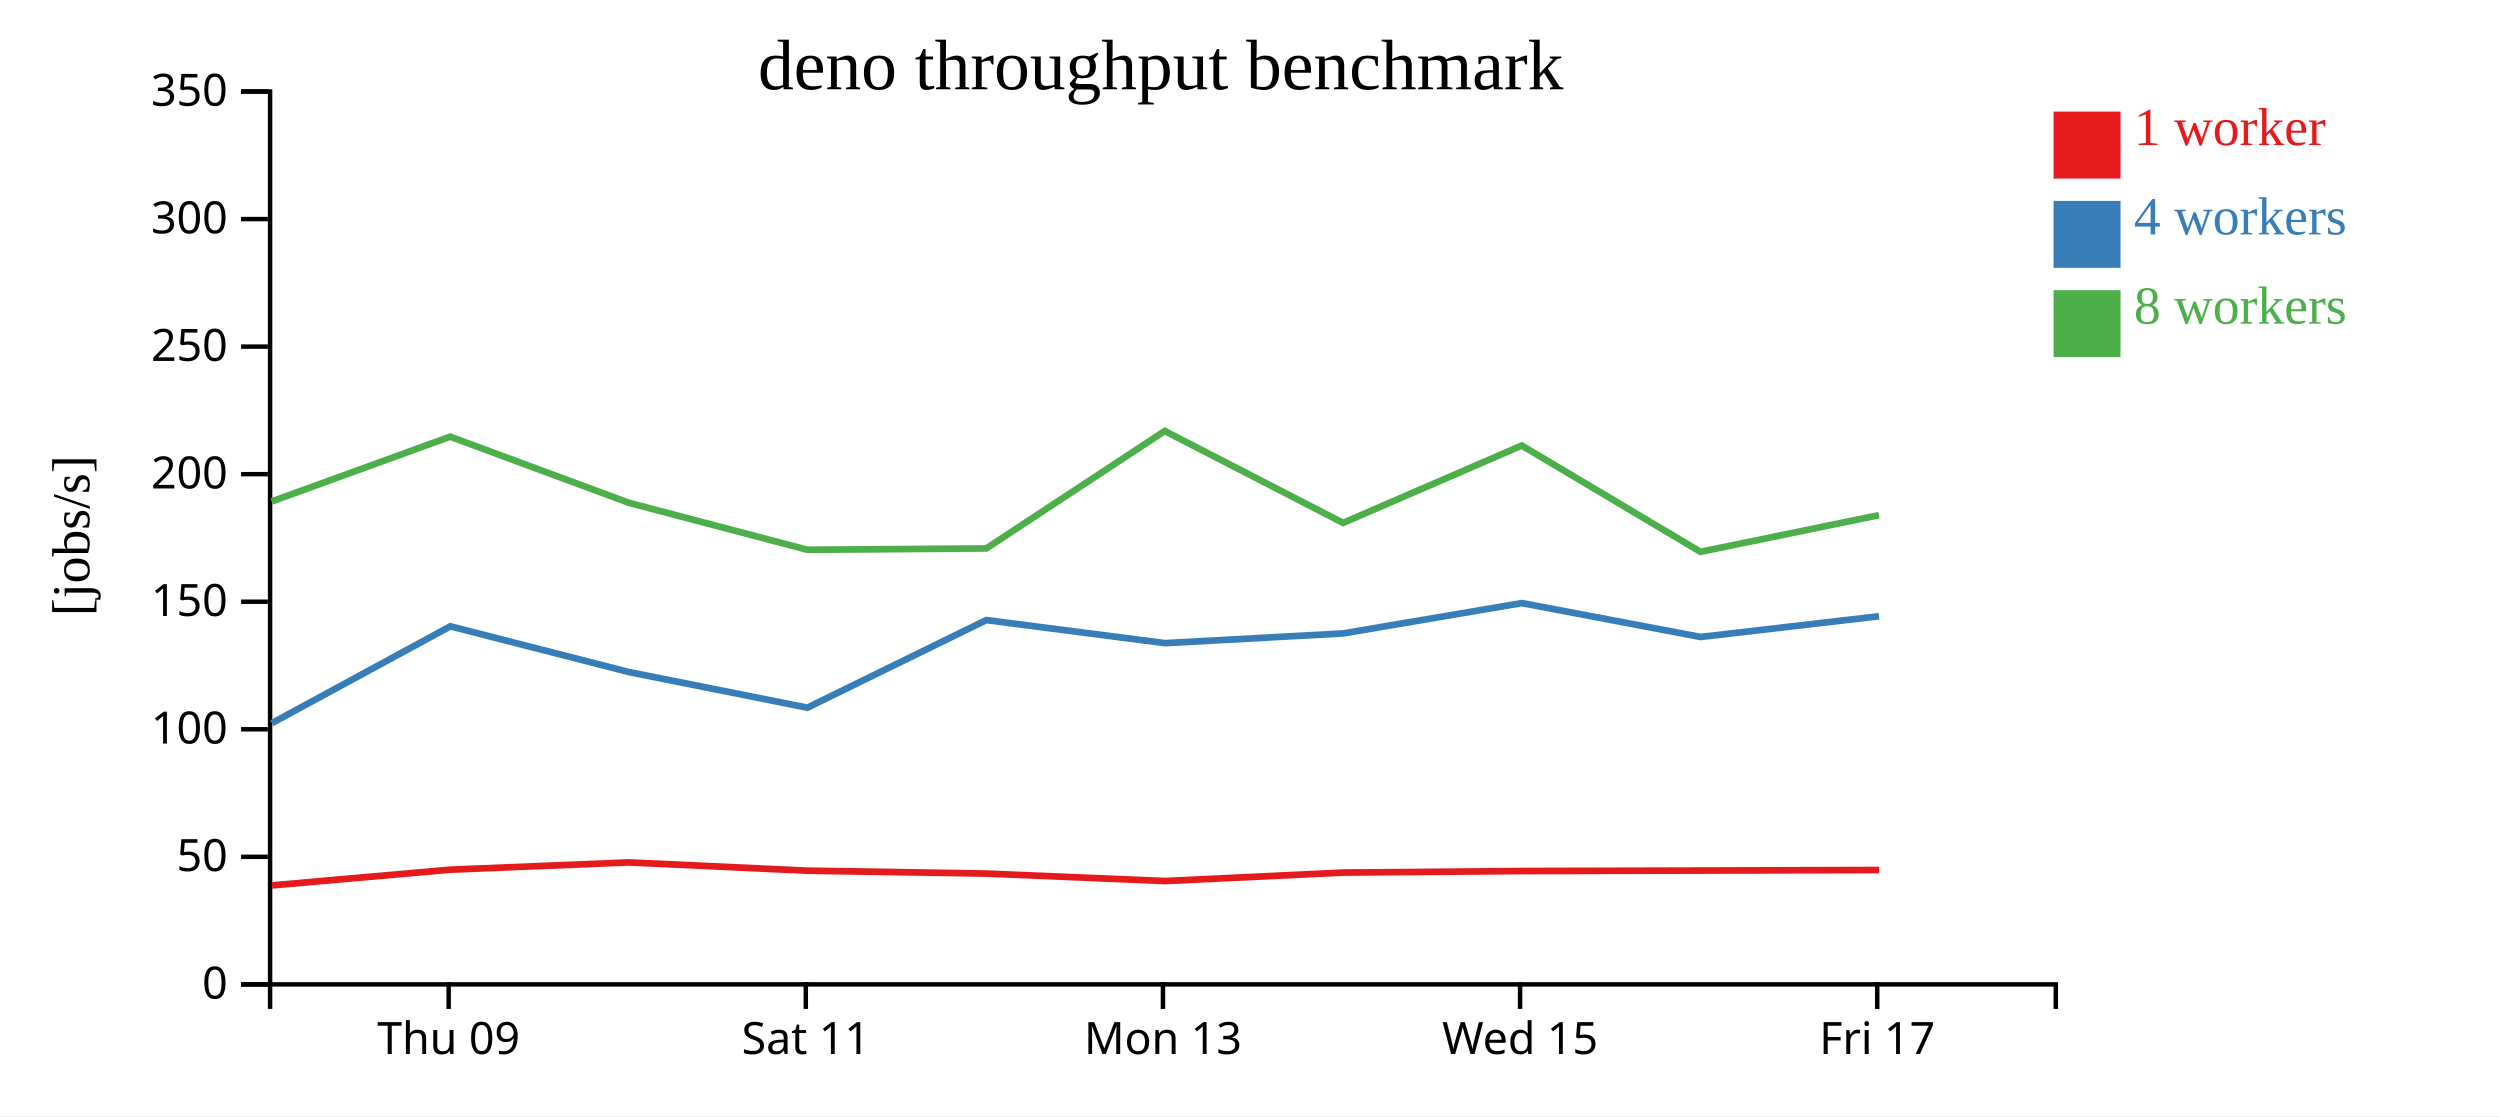
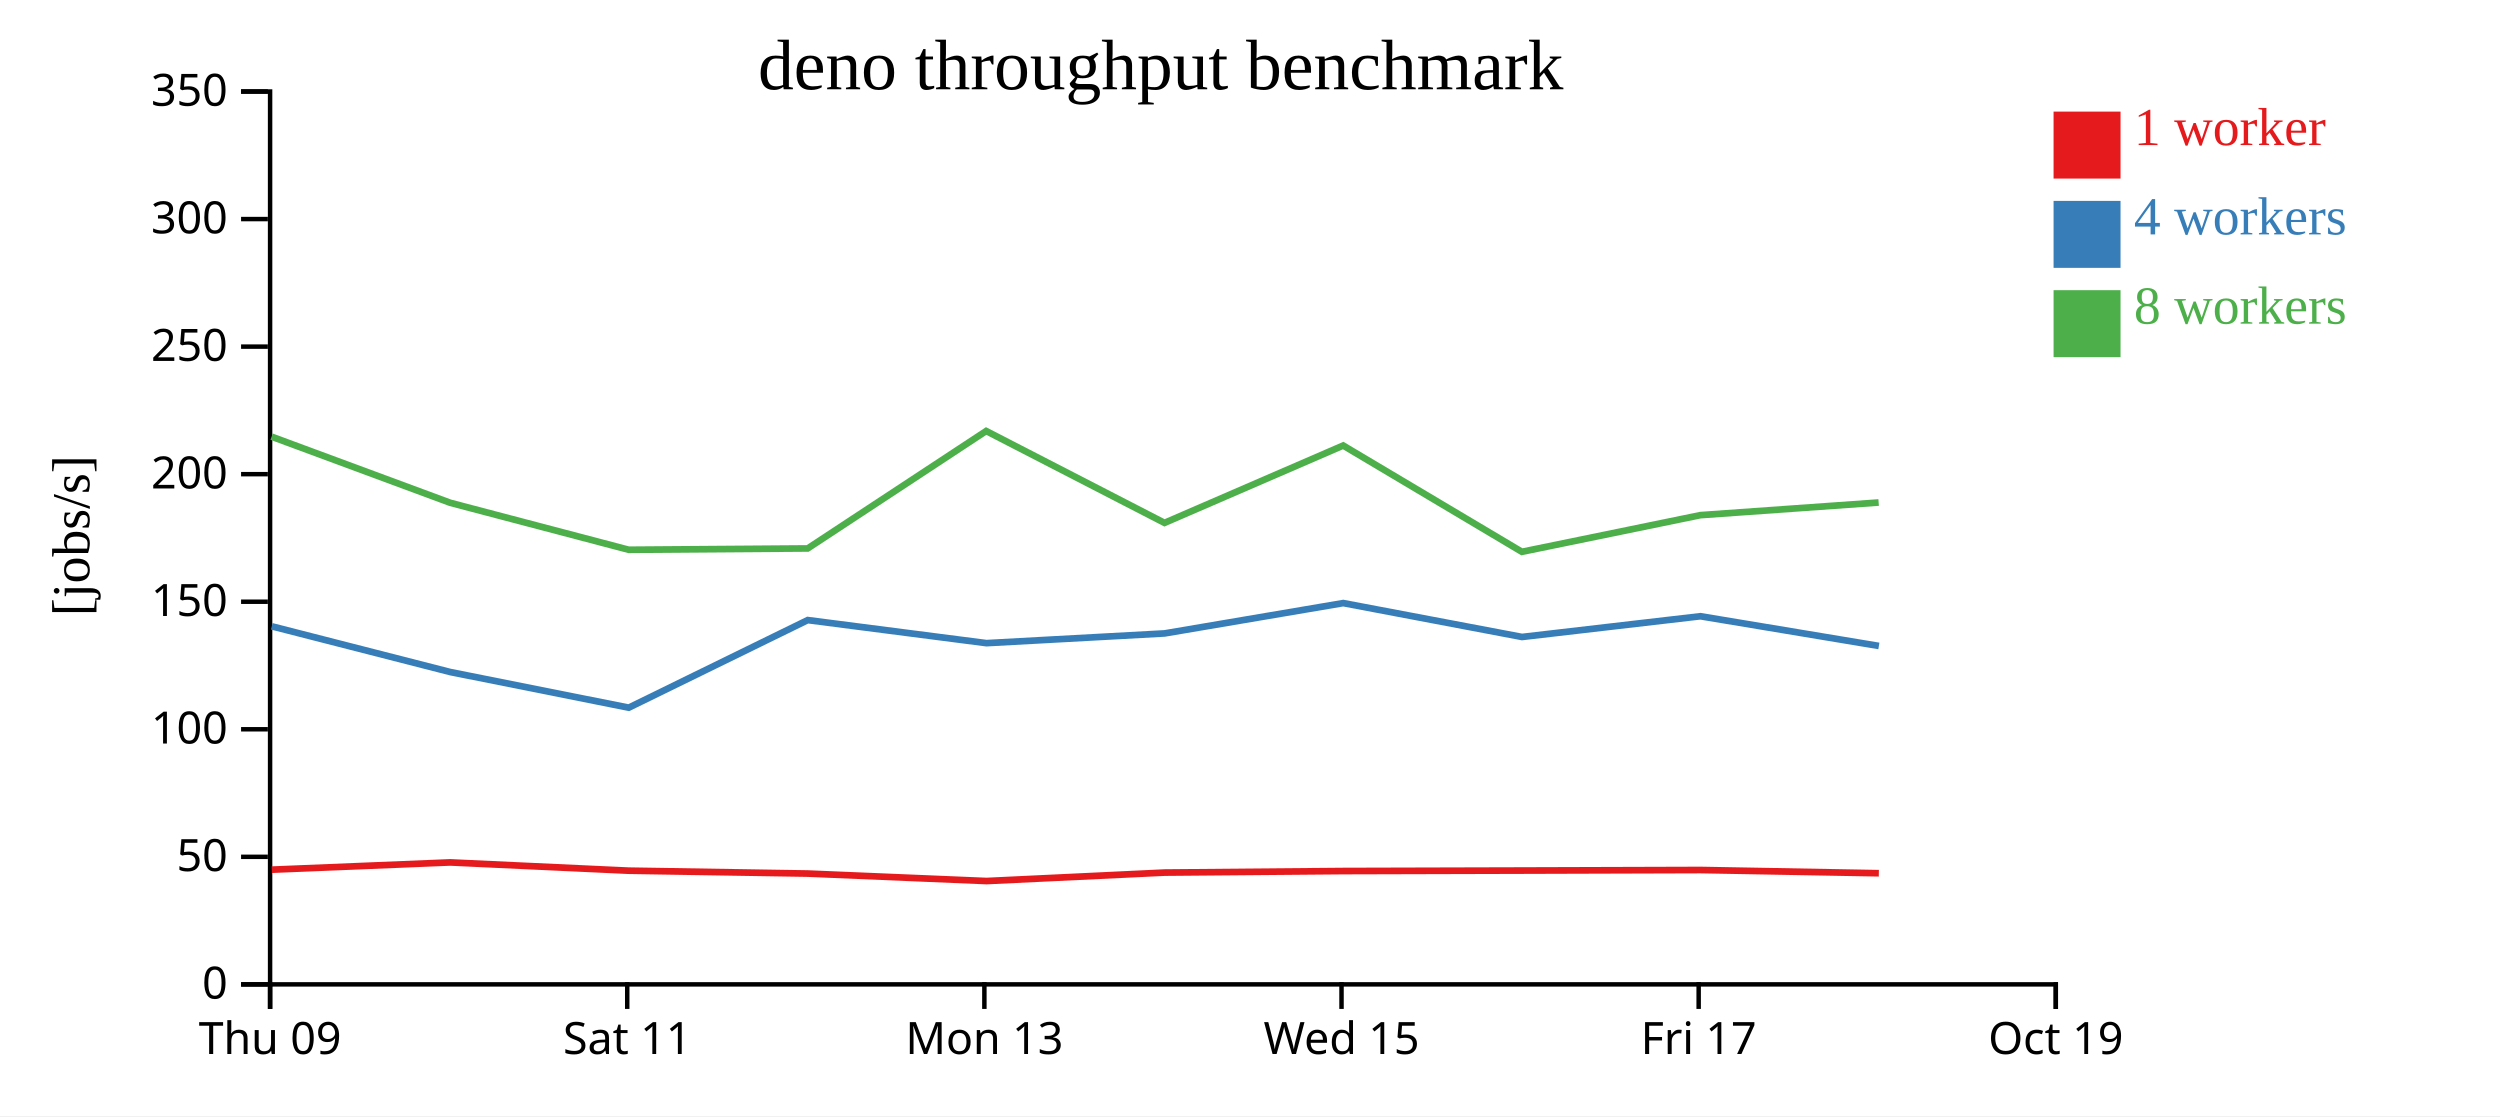
<svg xmlns="http://www.w3.org/2000/svg" width="560" height="250">
  <rect width="100%" height="100%" fill="white" />
  <g transform="translate(60,20)">
    <g transform="translate(0,200)" fill="none" font-size="10" font-family="sans-serif" text-anchor="middle">
      <path class="domain" stroke="currentColor" d="M0.5,6V0.5H400.5V6" />
-       <g class="tick" opacity="1" transform="translate(40.5,0)">
+       <g class="tick" opacity="1" transform="translate(0.5,0)">
        <line stroke="currentColor" y2="6" />
        <text fill="currentColor" y="9" dy="0.71em">Thu 09</text>
      </g>
-       <g class="tick" opacity="1" transform="translate(120.5,0)">
+       <g class="tick" opacity="1" transform="translate(80.5,0)">
        <line stroke="currentColor" y2="6" />
        <text fill="currentColor" y="9" dy="0.71em">Sat 11</text>
      </g>
-       <g class="tick" opacity="1" transform="translate(200.5,0)">
+       <g class="tick" opacity="1" transform="translate(160.5,0)">
        <line stroke="currentColor" y2="6" />
        <text fill="currentColor" y="9" dy="0.71em">Mon 13</text>
      </g>
-       <g class="tick" opacity="1" transform="translate(280.5,0)">
+       <g class="tick" opacity="1" transform="translate(240.5,0)">
        <line stroke="currentColor" y2="6" />
        <text fill="currentColor" y="9" dy="0.71em">Wed 15</text>
      </g>
-       <g class="tick" opacity="1" transform="translate(360.5,0)">
+       <g class="tick" opacity="1" transform="translate(320.5,0)">
        <line stroke="currentColor" y2="6" />
        <text fill="currentColor" y="9" dy="0.71em">Fri 17</text>
+       </g>
+       <g class="tick" opacity="1" transform="translate(400.5,0)">
+         <line stroke="currentColor" y2="6" />
+         <text fill="currentColor" y="9" dy="0.71em">Oct 19</text>
      </g>
    </g>
    <g fill="none" font-size="10" font-family="sans-serif" text-anchor="end">
      <path class="domain" stroke="currentColor" d="M-6,200.5H0.5V0.5H-6" />
      <g class="tick" opacity="1" transform="translate(0,200.5)">
        <line stroke="currentColor" x2="-6" />
        <text fill="currentColor" x="-9" dy="0.32em">0</text>
      </g>
      <g class="tick" opacity="1" transform="translate(0,171.9286)">
        <line stroke="currentColor" x2="-6" />
        <text fill="currentColor" x="-9" dy="0.32em">50</text>
      </g>
      <g class="tick" opacity="1" transform="translate(0,143.3571)">
        <line stroke="currentColor" x2="-6" />
        <text fill="currentColor" x="-9" dy="0.32em">100</text>
      </g>
      <g class="tick" opacity="1" transform="translate(0,114.7857)">
        <line stroke="currentColor" x2="-6" />
        <text fill="currentColor" x="-9" dy="0.32em">150</text>
      </g>
      <g class="tick" opacity="1" transform="translate(0,86.21429)">
        <line stroke="currentColor" x2="-6" />
        <text fill="currentColor" x="-9" dy="0.32em">200</text>
      </g>
      <g class="tick" opacity="1" transform="translate(0,57.64286)">
        <line stroke="currentColor" x2="-6" />
        <text fill="currentColor" x="-9" dy="0.32em">250</text>
      </g>
      <g class="tick" opacity="1" transform="translate(0,29.07143)">
        <line stroke="currentColor" x2="-6" />
        <text fill="currentColor" x="-9" dy="0.32em">300</text>
      </g>
      <g class="tick" opacity="1" transform="translate(0,0.5)">
        <line stroke="currentColor" x2="-6" />
        <text fill="currentColor" x="-9" dy="0.32em">350</text>
      </g>
    </g>
    <text text-anchor="middle" style="font-size: 12px" transform="rotate(-90)" y="-40" x="-100">[jobs/s]</text>
    <text text-anchor="middle" style="font-size: 16px" y="0" x="200">deno throughput benchmark</text>
-     <path class="line" fill="none" stroke="#e41a1c" stroke-width="1.5" d="M0.92,178.325L40.876,174.807L80.857,173.18L120.824,175.032L160.941,175.678L200.984,177.353L240.877,175.458L280.921,175.114L320.919,175.005L360.928,174.882" />
-     <path class="line" fill="none" stroke="#377eb8" stroke-width="1.5" d="M0.885,141.991L40.877,120.295L80.867,130.539L120.835,138.521L160.93,118.9L200.967,124.066L240.87,121.886L280.882,115.092L320.93,122.682L360.898,118.04" />
-     <path class="line" fill="none" stroke="#4daf4a" stroke-width="1.5" d="M0.839,92.332L40.838,77.813L80.866,92.629L120.828,103.148L160.922,102.851L200.904,76.546L240.85,97.126L280.87,79.8L320.901,103.605L360.879,95.394" />
+     <path class="line" fill="none" stroke="#e41a1c" stroke-width="1.5" d="M0.876,174.807L40.857,173.18L80.824,175.032L120.941,175.678L160.984,177.353L200.877,175.458L240.921,175.114L280.919,175.005L320.928,174.882L360.858,175.605" />
+     <path class="line" fill="none" stroke="#377eb8" stroke-width="1.5" d="M0.877,120.295L40.867,130.539L80.835,138.521L120.93,118.9L160.967,124.066L200.87,121.886L240.882,115.092L280.93,122.682L320.898,118.04L360.87,124.693" />
+     <path class="line" fill="none" stroke="#4daf4a" stroke-width="1.5" d="M0.838,77.813L40.866,92.629L80.828,103.148L120.922,102.851L160.904,76.546L200.85,97.126L240.87,79.8L280.901,103.605L320.879,95.394L360.816,92.562" />
    <rect class="dot" x="400" y="5" width="15" height="15" style="fill: #e41a1c;" />
    <rect class="dot" x="400" y="25" width="15" height="15" style="fill: #377eb8;" />
    <rect class="dot" x="400" y="45" width="15" height="15" style="fill: #4daf4a;" />
    <text class="label" x="418" y="12.5" style="fill: #e41a1c; alignment-baseline: middle;" text-anchor="left">1 worker</text>
    <text class="label" x="418" y="32.5" style="fill: #377eb8; alignment-baseline: middle;" text-anchor="left">4 workers</text>
    <text class="label" x="418" y="52.5" style="fill: #4daf4a; alignment-baseline: middle;" text-anchor="left">8 workers</text>
  </g>
</svg>
